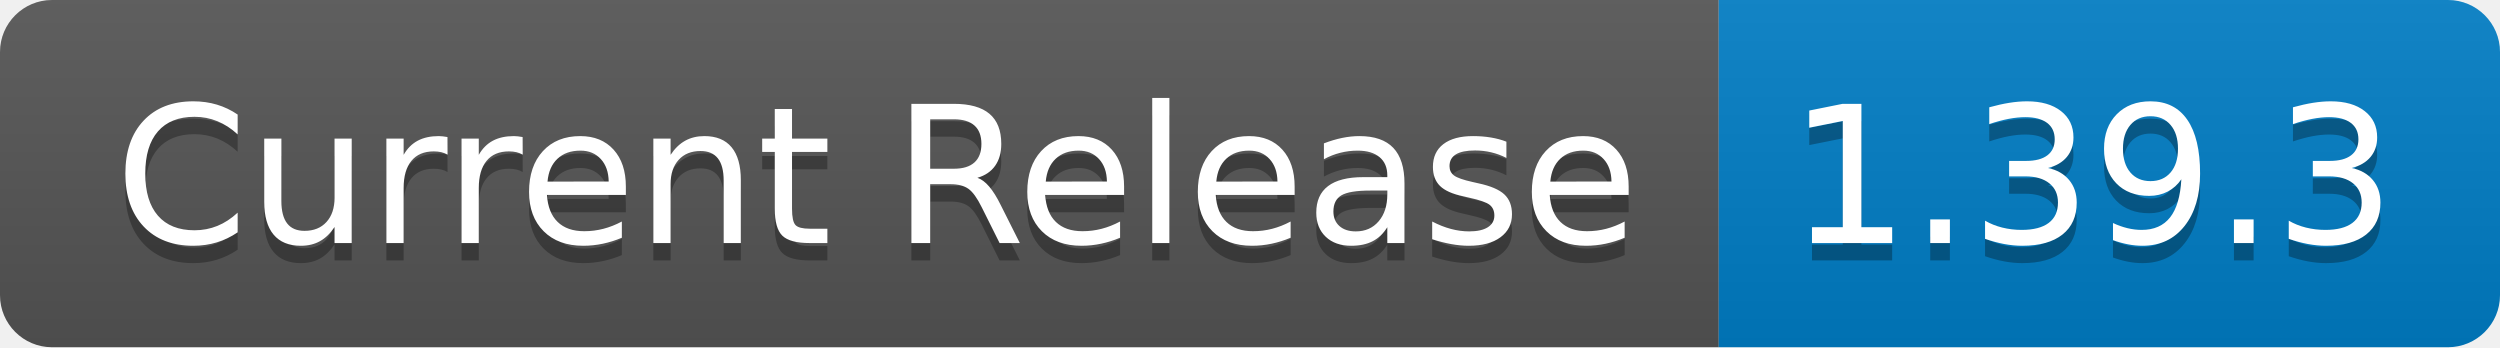
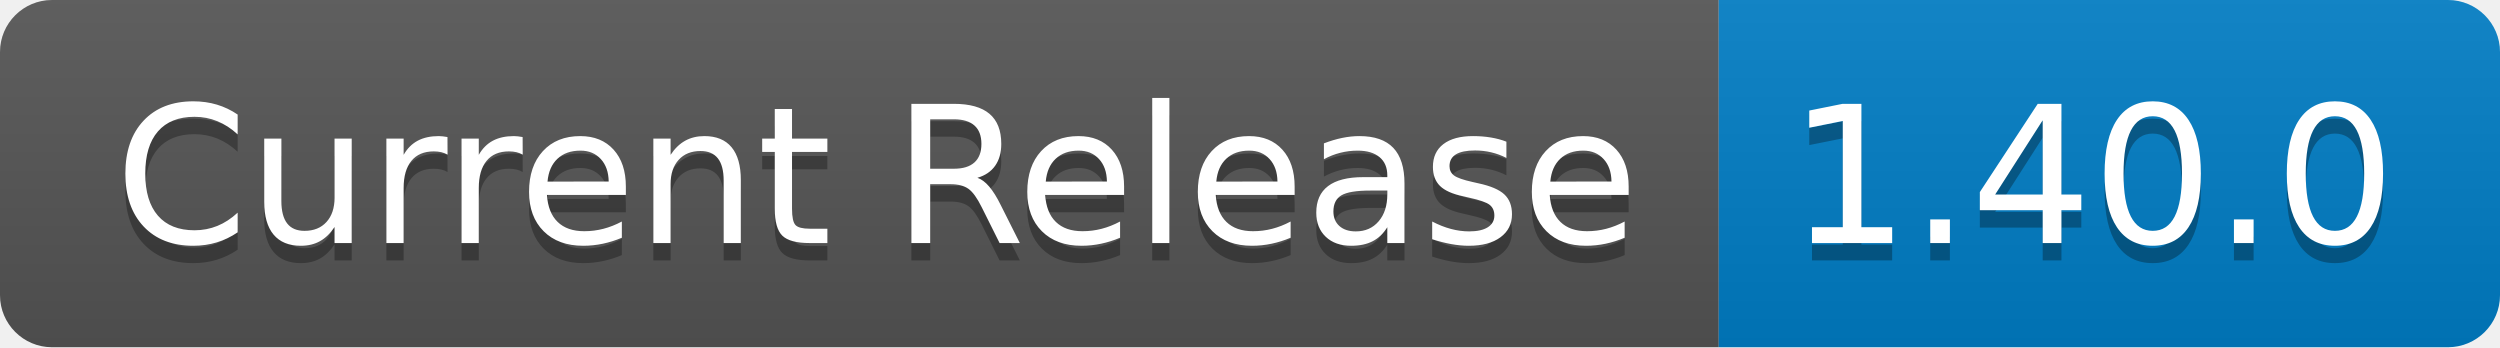
- <svg xmlns="http://www.w3.org/2000/svg" width="144" height="20" role="img" aria-label="Current Release: 1.39.3">
+ <svg xmlns="http://www.w3.org/2000/svg" width="144" height="20" role="img" aria-label="Current Release: 1.40.0">
  <linearGradient id="s" x2="0" y2="100%">
    <stop offset="0" stop-color="#bbb" stop-opacity=".1" />
    <stop offset="1" stop-opacity=".1" />
  </linearGradient>
  <clipPath id="r">
    <rect width="144" height="20" rx="3" fill="#fff" />
  </clipPath>
  <g clip-path="url(#r)">
    <rect width="99" height="20" fill="#555" />
    <rect x="99" width="45" height="20" fill="#007ec6" />
    <rect width="144" height="20" fill="url(#s)" />
  </g>
  <g fill="#fff" text-anchor="middle" font-family="Verdana,Geneva,DejaVu Sans,sans-serif" text-rendering="geometricPrecision" font-size="110">
    <text aria-hidden="true" x="505" y="150" fill="#010101" fill-opacity=".3" transform="scale(.1)" textLength="890">Current Release</text>
    <text x="505" y="140" transform="scale(.1)" fill="#fff" textLength="890">Current Release</text>
-     <text aria-hidden="true" x="1205" y="150" fill="#010101" fill-opacity=".3" transform="scale(.1)" textLength="350">1.39.3</text>
-     <text x="1205" y="140" transform="scale(.1)" fill="#fff" textLength="350">1.39.3</text>
+     <text aria-hidden="true" x="1205" y="150" fill="#010101" fill-opacity=".3" transform="scale(.1)" textLength="350">1.40.0</text>
+     <text x="1205" y="140" transform="scale(.1)" fill="#fff" textLength="350">1.40.0</text>
  </g>
</svg>
